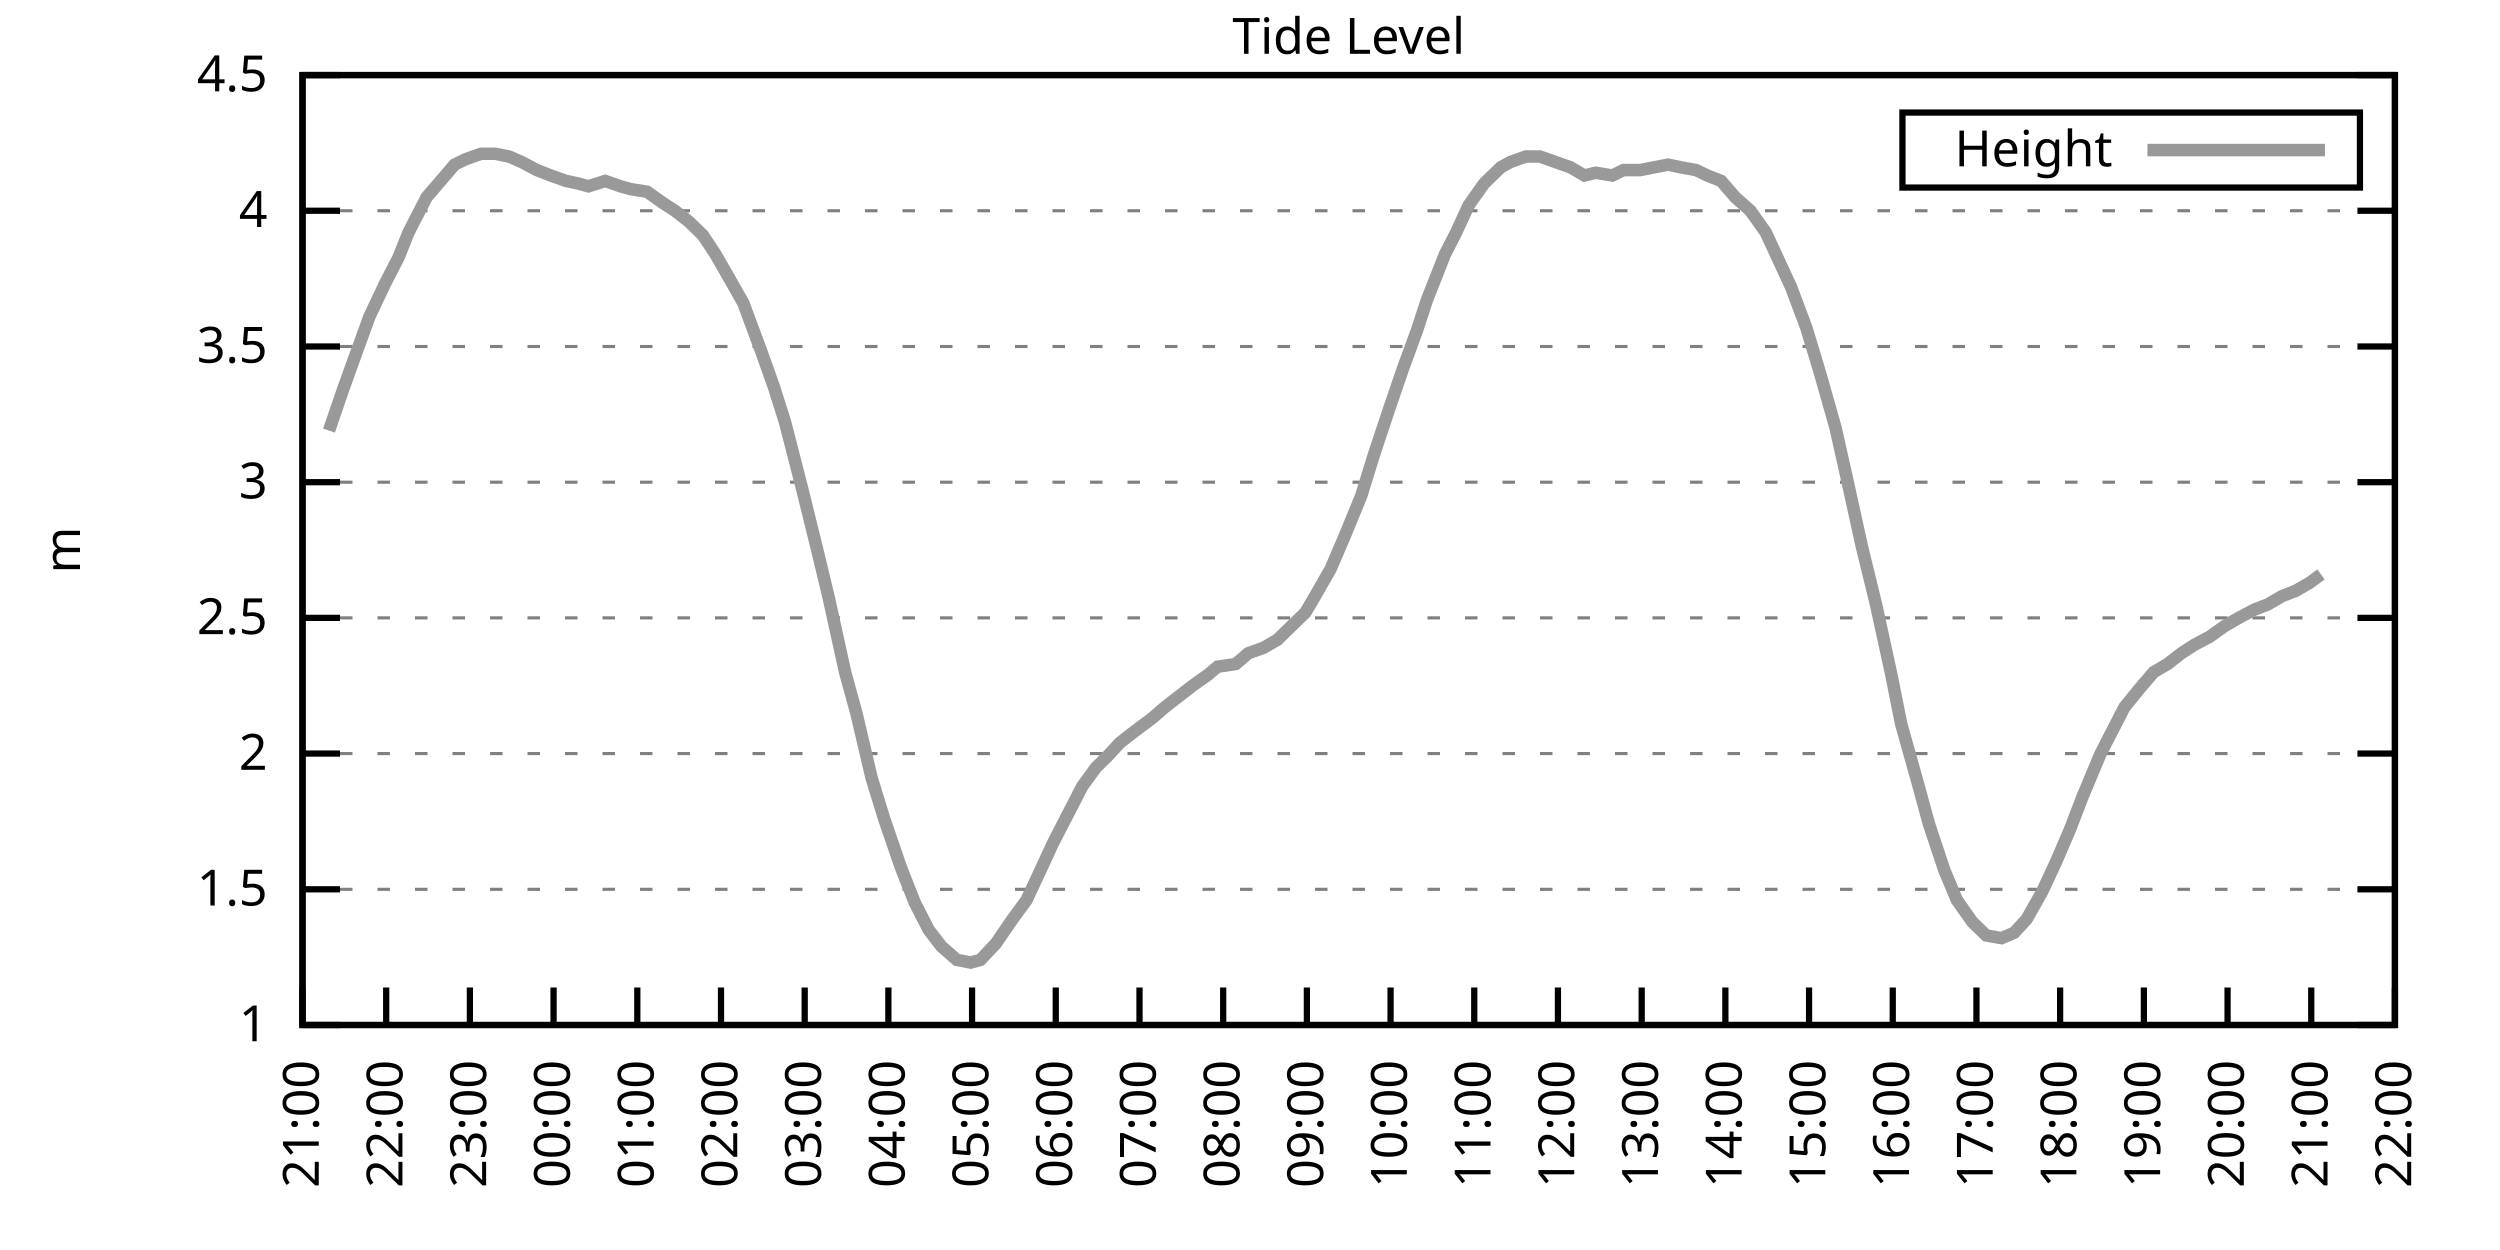
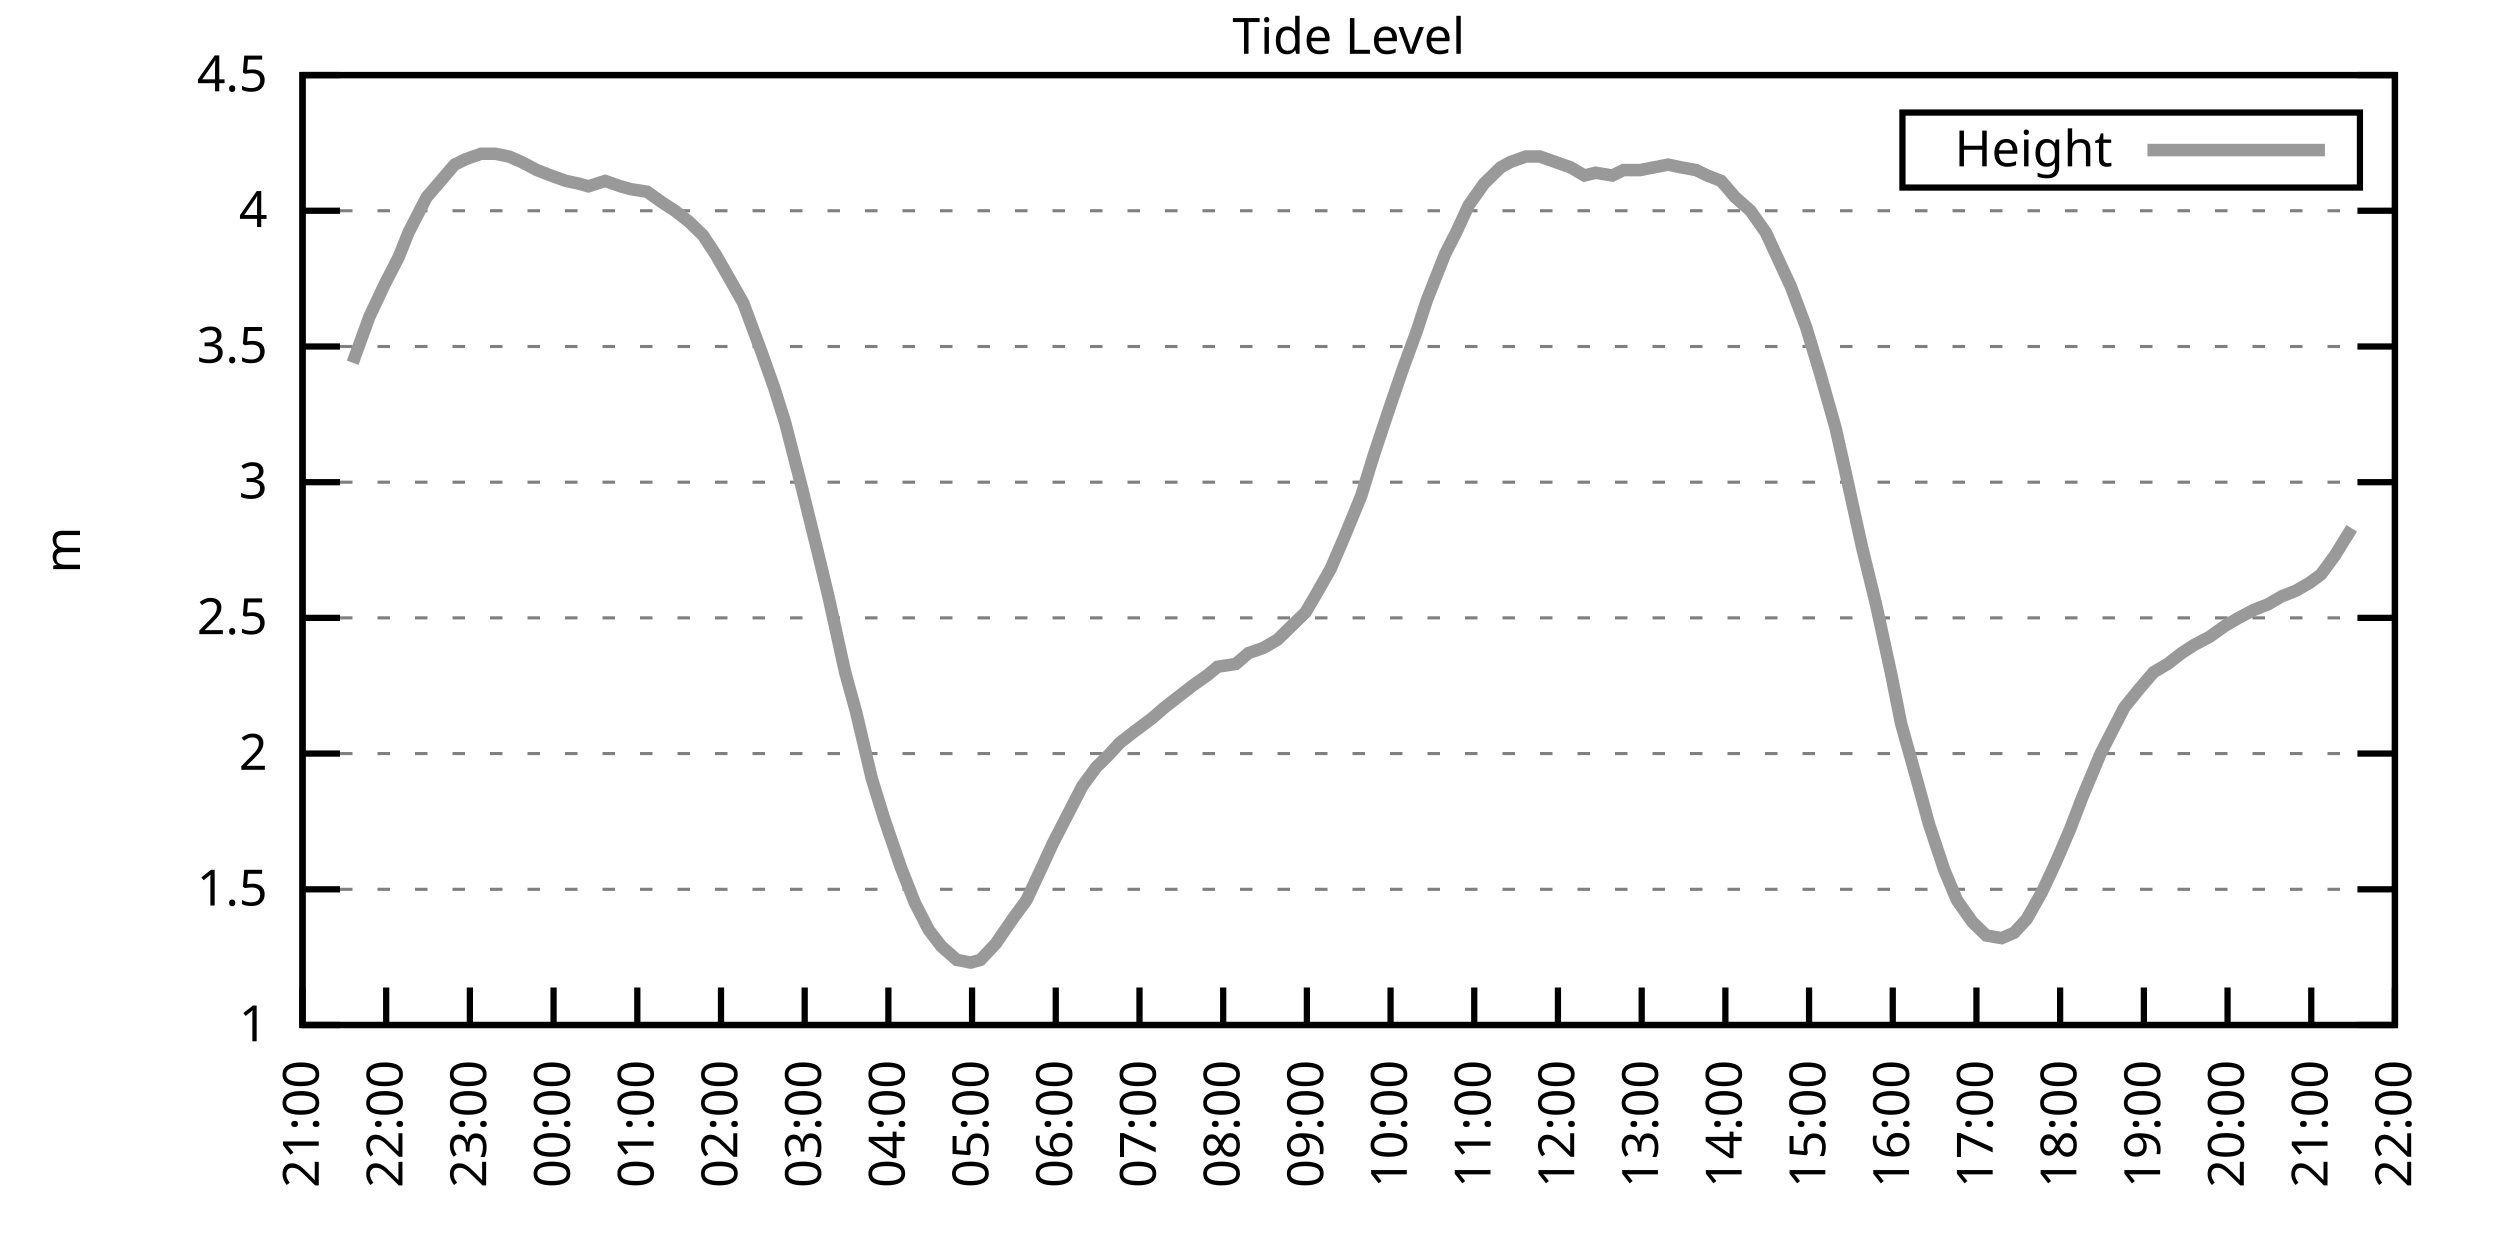
<svg xmlns="http://www.w3.org/2000/svg" xmlns:xlink="http://www.w3.org/1999/xlink" width="400" height="200" viewBox="0 0 400 200">
  <g id="gnuplot_canvas">
    <rect x="0" y="0" width="400" height="200" fill="none" />
    <defs>
      <circle id="gpDot" r="0.5" stroke-width="0.5" stroke="currentColor" />
      <path id="gpPt0" stroke-width="0.333" stroke="currentColor" d="M-1,0 h2 M0,-1 v2" />
      <path id="gpPt1" stroke-width="0.333" stroke="currentColor" d="M-1,-1 L1,1 M1,-1 L-1,1" />
      <path id="gpPt2" stroke-width="0.333" stroke="currentColor" d="M-1,0 L1,0 M0,-1 L0,1 M-1,-1 L1,1 M-1,1 L1,-1" />
      <rect id="gpPt3" stroke-width="0.333" stroke="currentColor" x="-1" y="-1" width="2" height="2" />
      <rect id="gpPt4" stroke-width="0.333" stroke="currentColor" fill="currentColor" x="-1" y="-1" width="2" height="2" />
      <circle id="gpPt5" stroke-width="0.333" stroke="currentColor" cx="0" cy="0" r="1" />
      <use xlink:href="#gpPt5" id="gpPt6" fill="currentColor" stroke="none" />
      <path id="gpPt7" stroke-width="0.333" stroke="currentColor" d="M0,-1.33 L-1.33,0.67 L1.33,0.67 z" />
      <use xlink:href="#gpPt7" id="gpPt8" fill="currentColor" stroke="none" />
      <use xlink:href="#gpPt7" id="gpPt9" stroke="currentColor" transform="rotate(180)" />
      <use xlink:href="#gpPt9" id="gpPt10" fill="currentColor" stroke="none" />
      <use xlink:href="#gpPt3" id="gpPt11" stroke="currentColor" transform="rotate(45)" />
      <use xlink:href="#gpPt11" id="gpPt12" fill="currentColor" stroke="none" />
      <path id="gpPt13" stroke-width="0.333" stroke="currentColor" d="M0,1.330 L1.265,0.411 L0.782,-1.067 L-0.782,-1.076 L-1.265,0.411 z" />
      <use xlink:href="#gpPt13" id="gpPt14" fill="currentColor" stroke="none" />
      <filter id="textbox" filterUnits="objectBoundingBox" x="0" y="0" height="1" width="1">
        <feFlood flood-color="white" flood-opacity="1" result="bgnd" />
        <feComposite in="SourceGraphic" in2="bgnd" operator="atop" />
      </filter>
      <filter id="greybox" filterUnits="objectBoundingBox" x="0" y="0" height="1" width="1">
        <feFlood flood-color="lightgrey" flood-opacity="1" result="grey" />
        <feComposite in="SourceGraphic" in2="grey" operator="atop" />
      </filter>
    </defs>
    <g fill="none" color="white" stroke="currentColor" stroke-width="1.00" stroke-linecap="butt" stroke-linejoin="miter">
</g>
    <g fill="none" color="black" stroke="currentColor" stroke-width="1.00" stroke-linecap="butt" stroke-linejoin="miter">
      <g stroke="none" shape-rendering="crispEdges">
        <polygon fill="rgb(255, 255, 255)" points="48.40,164.00 383.18,164.00 383.18,12.02 48.40,12.02 " />
      </g>
    </g>
    <g fill="none" color="black" stroke="currentColor" stroke-width="1.00" stroke-linecap="butt" stroke-linejoin="miter">
</g>
    <g fill="none" color="black" stroke="black" stroke-width="0.50" stroke-linecap="butt" stroke-linejoin="miter">
</g>
    <g fill="none" color="gray" stroke="currentColor" stroke-width="0.50" stroke-linecap="butt" stroke-linejoin="miter">
      <path stroke="gray" stroke-dasharray="2,4" class="gridline" d="M48.40,164.00 L383.19,164.00  " />
    </g>
    <g fill="none" color="gray" stroke="gray" stroke-width="1.00" stroke-linecap="butt" stroke-linejoin="miter">
</g>
    <g fill="none" color="black" stroke="currentColor" stroke-width="1.00" stroke-linecap="butt" stroke-linejoin="miter">
      <path stroke="black" d="M48.40,164.00 L54.40,164.00 M383.19,164.00 L377.19,164.00  " />
      <g transform="translate(42.80,166.60)" stroke="none" fill="black" font-family="Sans" font-size="8.00" text-anchor="end">
        <text>
          <tspan font-family="Sans"> 1</tspan>
        </text>
      </g>
    </g>
    <g fill="none" color="black" stroke="currentColor" stroke-width="1.00" stroke-linecap="butt" stroke-linejoin="miter">
</g>
    <g fill="none" color="black" stroke="black" stroke-width="0.50" stroke-linecap="butt" stroke-linejoin="miter">
</g>
    <g fill="none" color="gray" stroke="currentColor" stroke-width="0.50" stroke-linecap="butt" stroke-linejoin="miter">
      <path stroke="gray" stroke-dasharray="2,4" class="gridline" d="M48.40,142.29 L383.19,142.29  " />
    </g>
    <g fill="none" color="gray" stroke="gray" stroke-width="1.00" stroke-linecap="butt" stroke-linejoin="miter">
</g>
    <g fill="none" color="black" stroke="currentColor" stroke-width="1.00" stroke-linecap="butt" stroke-linejoin="miter">
      <path stroke="black" d="M48.40,142.29 L54.40,142.29 M383.19,142.29 L377.19,142.29  " />
      <g transform="translate(42.80,144.89)" stroke="none" fill="black" font-family="Sans" font-size="8.00" text-anchor="end">
        <text>
          <tspan font-family="Sans"> 1.5</tspan>
        </text>
      </g>
    </g>
    <g fill="none" color="black" stroke="currentColor" stroke-width="1.00" stroke-linecap="butt" stroke-linejoin="miter">
</g>
    <g fill="none" color="black" stroke="black" stroke-width="0.50" stroke-linecap="butt" stroke-linejoin="miter">
</g>
    <g fill="none" color="gray" stroke="currentColor" stroke-width="0.50" stroke-linecap="butt" stroke-linejoin="miter">
      <path stroke="gray" stroke-dasharray="2,4" class="gridline" d="M48.40,120.57 L383.19,120.57  " />
    </g>
    <g fill="none" color="gray" stroke="gray" stroke-width="1.00" stroke-linecap="butt" stroke-linejoin="miter">
</g>
    <g fill="none" color="black" stroke="currentColor" stroke-width="1.00" stroke-linecap="butt" stroke-linejoin="miter">
      <path stroke="black" d="M48.40,120.57 L54.40,120.57 M383.19,120.57 L377.19,120.57  " />
      <g transform="translate(42.80,123.17)" stroke="none" fill="black" font-family="Sans" font-size="8.00" text-anchor="end">
        <text>
          <tspan font-family="Sans"> 2</tspan>
        </text>
      </g>
    </g>
    <g fill="none" color="black" stroke="currentColor" stroke-width="1.00" stroke-linecap="butt" stroke-linejoin="miter">
</g>
    <g fill="none" color="black" stroke="black" stroke-width="0.50" stroke-linecap="butt" stroke-linejoin="miter">
</g>
    <g fill="none" color="gray" stroke="currentColor" stroke-width="0.50" stroke-linecap="butt" stroke-linejoin="miter">
      <path stroke="gray" stroke-dasharray="2,4" class="gridline" d="M48.40,98.86 L383.19,98.86  " />
    </g>
    <g fill="none" color="gray" stroke="gray" stroke-width="1.00" stroke-linecap="butt" stroke-linejoin="miter">
</g>
    <g fill="none" color="black" stroke="currentColor" stroke-width="1.00" stroke-linecap="butt" stroke-linejoin="miter">
      <path stroke="black" d="M48.40,98.86 L54.40,98.86 M383.19,98.86 L377.19,98.86  " />
      <g transform="translate(42.80,101.46)" stroke="none" fill="black" font-family="Sans" font-size="8.00" text-anchor="end">
        <text>
          <tspan font-family="Sans"> 2.5</tspan>
        </text>
      </g>
    </g>
    <g fill="none" color="black" stroke="currentColor" stroke-width="1.00" stroke-linecap="butt" stroke-linejoin="miter">
</g>
    <g fill="none" color="black" stroke="black" stroke-width="0.50" stroke-linecap="butt" stroke-linejoin="miter">
</g>
    <g fill="none" color="gray" stroke="currentColor" stroke-width="0.50" stroke-linecap="butt" stroke-linejoin="miter">
      <path stroke="gray" stroke-dasharray="2,4" class="gridline" d="M48.40,77.15 L383.19,77.15  " />
    </g>
    <g fill="none" color="gray" stroke="gray" stroke-width="1.00" stroke-linecap="butt" stroke-linejoin="miter">
</g>
    <g fill="none" color="black" stroke="currentColor" stroke-width="1.00" stroke-linecap="butt" stroke-linejoin="miter">
      <path stroke="black" d="M48.40,77.15 L54.40,77.15 M383.19,77.15 L377.19,77.15  " />
      <g transform="translate(42.80,79.75)" stroke="none" fill="black" font-family="Sans" font-size="8.00" text-anchor="end">
        <text>
          <tspan font-family="Sans"> 3</tspan>
        </text>
      </g>
    </g>
    <g fill="none" color="black" stroke="currentColor" stroke-width="1.00" stroke-linecap="butt" stroke-linejoin="miter">
</g>
    <g fill="none" color="black" stroke="black" stroke-width="0.50" stroke-linecap="butt" stroke-linejoin="miter">
</g>
    <g fill="none" color="gray" stroke="currentColor" stroke-width="0.50" stroke-linecap="butt" stroke-linejoin="miter">
      <path stroke="gray" stroke-dasharray="2,4" class="gridline" d="M48.40,55.44 L383.19,55.44  " />
    </g>
    <g fill="none" color="gray" stroke="gray" stroke-width="1.00" stroke-linecap="butt" stroke-linejoin="miter">
</g>
    <g fill="none" color="black" stroke="currentColor" stroke-width="1.00" stroke-linecap="butt" stroke-linejoin="miter">
      <path stroke="black" d="M48.40,55.44 L54.40,55.44 M383.19,55.44 L377.19,55.44  " />
      <g transform="translate(42.80,58.04)" stroke="none" fill="black" font-family="Sans" font-size="8.00" text-anchor="end">
        <text>
          <tspan font-family="Sans"> 3.5</tspan>
        </text>
      </g>
    </g>
    <g fill="none" color="black" stroke="currentColor" stroke-width="1.00" stroke-linecap="butt" stroke-linejoin="miter">
</g>
    <g fill="none" color="black" stroke="black" stroke-width="0.50" stroke-linecap="butt" stroke-linejoin="miter">
</g>
    <g fill="none" color="gray" stroke="currentColor" stroke-width="0.50" stroke-linecap="butt" stroke-linejoin="miter">
      <path stroke="gray" stroke-dasharray="2,4" class="gridline" d="M48.40,33.72 L383.19,33.72  " />
    </g>
    <g fill="none" color="gray" stroke="gray" stroke-width="1.00" stroke-linecap="butt" stroke-linejoin="miter">
</g>
    <g fill="none" color="black" stroke="currentColor" stroke-width="1.00" stroke-linecap="butt" stroke-linejoin="miter">
      <path stroke="black" d="M48.40,33.72 L54.40,33.72 M383.19,33.72 L377.19,33.72  " />
      <g transform="translate(42.80,36.32)" stroke="none" fill="black" font-family="Sans" font-size="8.00" text-anchor="end">
        <text>
          <tspan font-family="Sans"> 4</tspan>
        </text>
      </g>
    </g>
    <g fill="none" color="black" stroke="currentColor" stroke-width="1.00" stroke-linecap="butt" stroke-linejoin="miter">
</g>
    <g fill="none" color="black" stroke="black" stroke-width="0.50" stroke-linecap="butt" stroke-linejoin="miter">
</g>
    <g fill="none" color="gray" stroke="currentColor" stroke-width="0.50" stroke-linecap="butt" stroke-linejoin="miter">
      <path stroke="gray" stroke-dasharray="2,4" class="gridline" d="M48.40,12.01 L383.19,12.01  " />
    </g>
    <g fill="none" color="gray" stroke="gray" stroke-width="1.00" stroke-linecap="butt" stroke-linejoin="miter">
</g>
    <g fill="none" color="black" stroke="currentColor" stroke-width="1.00" stroke-linecap="butt" stroke-linejoin="miter">
      <path stroke="black" d="M48.40,12.01 L54.40,12.01 M383.19,12.01 L377.19,12.01  " />
      <g transform="translate(42.80,14.61)" stroke="none" fill="black" font-family="Sans" font-size="8.00" text-anchor="end">
        <text>
          <tspan font-family="Sans"> 4.5</tspan>
        </text>
      </g>
    </g>
    <g fill="none" color="black" stroke="currentColor" stroke-width="1.00" stroke-linecap="butt" stroke-linejoin="miter">
      <path stroke="black" d="M48.40,164.00 L48.40,158.00  " />
      <g transform="translate(51.00,169.60) rotate(270.00)" stroke="none" fill="black" font-family="Sans" font-size="8.00" text-anchor="end">
        <text>
          <tspan font-family="Sans">21:00</tspan>
        </text>
      </g>
    </g>
    <g fill="none" color="black" stroke="currentColor" stroke-width="1.00" stroke-linecap="butt" stroke-linejoin="miter">
      <path stroke="black" d="M61.79,164.00 L61.79,158.00  " />
      <g transform="translate(64.39,169.60) rotate(270.00)" stroke="none" fill="black" font-family="Sans" font-size="8.00" text-anchor="end">
        <text>
          <tspan font-family="Sans">22:00</tspan>
        </text>
      </g>
    </g>
    <g fill="none" color="black" stroke="currentColor" stroke-width="1.00" stroke-linecap="butt" stroke-linejoin="miter">
      <path stroke="black" d="M75.18,164.00 L75.18,158.00  " />
      <g transform="translate(77.78,169.60) rotate(270.00)" stroke="none" fill="black" font-family="Sans" font-size="8.00" text-anchor="end">
        <text>
          <tspan font-family="Sans">23:00</tspan>
        </text>
      </g>
    </g>
    <g fill="none" color="black" stroke="currentColor" stroke-width="1.00" stroke-linecap="butt" stroke-linejoin="miter">
      <path stroke="black" d="M88.57,164.00 L88.57,158.00  " />
      <g transform="translate(91.17,169.60) rotate(270.00)" stroke="none" fill="black" font-family="Sans" font-size="8.00" text-anchor="end">
        <text>
          <tspan font-family="Sans">00:00</tspan>
        </text>
      </g>
    </g>
    <g fill="none" color="black" stroke="currentColor" stroke-width="1.00" stroke-linecap="butt" stroke-linejoin="miter">
      <path stroke="black" d="M101.97,164.00 L101.97,158.00  " />
      <g transform="translate(104.57,169.60) rotate(270.00)" stroke="none" fill="black" font-family="Sans" font-size="8.00" text-anchor="end">
        <text>
          <tspan font-family="Sans">01:00</tspan>
        </text>
      </g>
    </g>
    <g fill="none" color="black" stroke="currentColor" stroke-width="1.00" stroke-linecap="butt" stroke-linejoin="miter">
      <path stroke="black" d="M115.36,164.00 L115.36,158.00  " />
      <g transform="translate(117.96,169.60) rotate(270.00)" stroke="none" fill="black" font-family="Sans" font-size="8.00" text-anchor="end">
        <text>
          <tspan font-family="Sans">02:00</tspan>
        </text>
      </g>
    </g>
    <g fill="none" color="black" stroke="currentColor" stroke-width="1.00" stroke-linecap="butt" stroke-linejoin="miter">
      <path stroke="black" d="M128.75,164.00 L128.75,158.00  " />
      <g transform="translate(131.35,169.60) rotate(270.00)" stroke="none" fill="black" font-family="Sans" font-size="8.00" text-anchor="end">
        <text>
          <tspan font-family="Sans">03:00</tspan>
        </text>
      </g>
    </g>
    <g fill="none" color="black" stroke="currentColor" stroke-width="1.00" stroke-linecap="butt" stroke-linejoin="miter">
      <path stroke="black" d="M142.14,164.00 L142.14,158.00  " />
      <g transform="translate(144.74,169.60) rotate(270.00)" stroke="none" fill="black" font-family="Sans" font-size="8.00" text-anchor="end">
        <text>
          <tspan font-family="Sans">04:00</tspan>
        </text>
      </g>
    </g>
    <g fill="none" color="black" stroke="currentColor" stroke-width="1.00" stroke-linecap="butt" stroke-linejoin="miter">
      <path stroke="black" d="M155.53,164.00 L155.53,158.00  " />
      <g transform="translate(158.13,169.60) rotate(270.00)" stroke="none" fill="black" font-family="Sans" font-size="8.00" text-anchor="end">
        <text>
          <tspan font-family="Sans">05:00</tspan>
        </text>
      </g>
    </g>
    <g fill="none" color="black" stroke="currentColor" stroke-width="1.00" stroke-linecap="butt" stroke-linejoin="miter">
      <path stroke="black" d="M168.92,164.00 L168.92,158.00  " />
      <g transform="translate(171.52,169.60) rotate(270.00)" stroke="none" fill="black" font-family="Sans" font-size="8.00" text-anchor="end">
        <text>
          <tspan font-family="Sans">06:00</tspan>
        </text>
      </g>
    </g>
    <g fill="none" color="black" stroke="currentColor" stroke-width="1.00" stroke-linecap="butt" stroke-linejoin="miter">
      <path stroke="black" d="M182.32,164.00 L182.32,158.00  " />
      <g transform="translate(184.92,169.60) rotate(270.00)" stroke="none" fill="black" font-family="Sans" font-size="8.00" text-anchor="end">
        <text>
          <tspan font-family="Sans">07:00</tspan>
        </text>
      </g>
    </g>
    <g fill="none" color="black" stroke="currentColor" stroke-width="1.00" stroke-linecap="butt" stroke-linejoin="miter">
      <path stroke="black" d="M195.71,164.00 L195.71,158.00  " />
      <g transform="translate(198.31,169.60) rotate(270.00)" stroke="none" fill="black" font-family="Sans" font-size="8.00" text-anchor="end">
        <text>
          <tspan font-family="Sans">08:00</tspan>
        </text>
      </g>
    </g>
    <g fill="none" color="black" stroke="currentColor" stroke-width="1.00" stroke-linecap="butt" stroke-linejoin="miter">
      <path stroke="black" d="M209.10,164.00 L209.10,158.00  " />
      <g transform="translate(211.70,169.60) rotate(270.00)" stroke="none" fill="black" font-family="Sans" font-size="8.00" text-anchor="end">
        <text>
          <tspan font-family="Sans">09:00</tspan>
        </text>
      </g>
    </g>
    <g fill="none" color="black" stroke="currentColor" stroke-width="1.00" stroke-linecap="butt" stroke-linejoin="miter">
      <path stroke="black" d="M222.49,164.00 L222.49,158.00  " />
      <g transform="translate(225.09,169.60) rotate(270.00)" stroke="none" fill="black" font-family="Sans" font-size="8.00" text-anchor="end">
        <text>
          <tspan font-family="Sans">10:00</tspan>
        </text>
      </g>
    </g>
    <g fill="none" color="black" stroke="currentColor" stroke-width="1.00" stroke-linecap="butt" stroke-linejoin="miter">
      <path stroke="black" d="M235.88,164.00 L235.88,158.00  " />
      <g transform="translate(238.48,169.60) rotate(270.00)" stroke="none" fill="black" font-family="Sans" font-size="8.00" text-anchor="end">
        <text>
          <tspan font-family="Sans">11:00</tspan>
        </text>
      </g>
    </g>
    <g fill="none" color="black" stroke="currentColor" stroke-width="1.00" stroke-linecap="butt" stroke-linejoin="miter">
      <path stroke="black" d="M249.27,164.00 L249.27,158.00  " />
      <g transform="translate(251.87,169.60) rotate(270.00)" stroke="none" fill="black" font-family="Sans" font-size="8.00" text-anchor="end">
        <text>
          <tspan font-family="Sans">12:00</tspan>
        </text>
      </g>
    </g>
    <g fill="none" color="black" stroke="currentColor" stroke-width="1.00" stroke-linecap="butt" stroke-linejoin="miter">
      <path stroke="black" d="M262.67,164.00 L262.67,158.00  " />
      <g transform="translate(265.27,169.60) rotate(270.00)" stroke="none" fill="black" font-family="Sans" font-size="8.00" text-anchor="end">
        <text>
          <tspan font-family="Sans">13:00</tspan>
        </text>
      </g>
    </g>
    <g fill="none" color="black" stroke="currentColor" stroke-width="1.00" stroke-linecap="butt" stroke-linejoin="miter">
      <path stroke="black" d="M276.06,164.00 L276.06,158.00  " />
      <g transform="translate(278.66,169.60) rotate(270.00)" stroke="none" fill="black" font-family="Sans" font-size="8.00" text-anchor="end">
        <text>
          <tspan font-family="Sans">14:00</tspan>
        </text>
      </g>
    </g>
    <g fill="none" color="black" stroke="currentColor" stroke-width="1.00" stroke-linecap="butt" stroke-linejoin="miter">
      <path stroke="black" d="M289.45,164.00 L289.45,158.00  " />
      <g transform="translate(292.05,169.60) rotate(270.00)" stroke="none" fill="black" font-family="Sans" font-size="8.00" text-anchor="end">
        <text>
          <tspan font-family="Sans">15:00</tspan>
        </text>
      </g>
    </g>
    <g fill="none" color="black" stroke="currentColor" stroke-width="1.00" stroke-linecap="butt" stroke-linejoin="miter">
      <path stroke="black" d="M302.84,164.00 L302.84,158.00  " />
      <g transform="translate(305.44,169.60) rotate(270.00)" stroke="none" fill="black" font-family="Sans" font-size="8.00" text-anchor="end">
        <text>
          <tspan font-family="Sans">16:00</tspan>
        </text>
      </g>
    </g>
    <g fill="none" color="black" stroke="currentColor" stroke-width="1.00" stroke-linecap="butt" stroke-linejoin="miter">
      <path stroke="black" d="M316.23,164.00 L316.23,158.00  " />
      <g transform="translate(318.83,169.60) rotate(270.00)" stroke="none" fill="black" font-family="Sans" font-size="8.00" text-anchor="end">
        <text>
          <tspan font-family="Sans">17:00</tspan>
        </text>
      </g>
    </g>
    <g fill="none" color="black" stroke="currentColor" stroke-width="1.00" stroke-linecap="butt" stroke-linejoin="miter">
      <path stroke="black" d="M329.62,164.00 L329.62,158.00  " />
      <g transform="translate(332.22,169.60) rotate(270.00)" stroke="none" fill="black" font-family="Sans" font-size="8.00" text-anchor="end">
        <text>
          <tspan font-family="Sans">18:00</tspan>
        </text>
      </g>
    </g>
    <g fill="none" color="black" stroke="currentColor" stroke-width="1.00" stroke-linecap="butt" stroke-linejoin="miter">
      <path stroke="black" d="M343.02,164.00 L343.02,158.00  " />
      <g transform="translate(345.62,169.60) rotate(270.00)" stroke="none" fill="black" font-family="Sans" font-size="8.00" text-anchor="end">
        <text>
          <tspan font-family="Sans">19:00</tspan>
        </text>
      </g>
    </g>
    <g fill="none" color="black" stroke="currentColor" stroke-width="1.00" stroke-linecap="butt" stroke-linejoin="miter">
      <path stroke="black" d="M356.41,164.00 L356.41,158.00  " />
      <g transform="translate(359.01,169.60) rotate(270.00)" stroke="none" fill="black" font-family="Sans" font-size="8.00" text-anchor="end">
        <text>
          <tspan font-family="Sans">20:00</tspan>
        </text>
      </g>
    </g>
    <g fill="none" color="black" stroke="currentColor" stroke-width="1.00" stroke-linecap="butt" stroke-linejoin="miter">
      <path stroke="black" d="M369.80,164.00 L369.80,158.00  " />
      <g transform="translate(372.40,169.60) rotate(270.00)" stroke="none" fill="black" font-family="Sans" font-size="8.00" text-anchor="end">
        <text>
          <tspan font-family="Sans">21:00</tspan>
        </text>
      </g>
    </g>
    <g fill="none" color="black" stroke="currentColor" stroke-width="1.00" stroke-linecap="butt" stroke-linejoin="miter">
      <path stroke="black" d="M383.19,164.00 L383.19,158.00  " />
      <g transform="translate(385.79,169.60) rotate(270.00)" stroke="none" fill="black" font-family="Sans" font-size="8.00" text-anchor="end">
        <text>
          <tspan font-family="Sans">22:00</tspan>
        </text>
      </g>
    </g>
    <g fill="none" color="black" stroke="currentColor" stroke-width="1.00" stroke-linecap="butt" stroke-linejoin="miter">
</g>
    <g fill="none" color="black" stroke="currentColor" stroke-width="1.00" stroke-linecap="butt" stroke-linejoin="miter">
      <path stroke="black" d="M48.40,12.01 L48.40,164.00 L383.19,164.00 L383.19,12.01 L48.40,12.01 Z  " />
    </g>
    <g fill="none" color="black" stroke="currentColor" stroke-width="1.00" stroke-linecap="butt" stroke-linejoin="miter">
</g>
    <g fill="none" color="black" stroke="currentColor" stroke-width="1.00" stroke-linecap="butt" stroke-linejoin="miter">
      <path stroke="black" d="M304.39,30.01 L304.39,18.01 L377.59,18.01 L377.59,30.01 L304.39,30.01 Z  " />
    </g>
    <g id="Tide_level_plot_1">
      <g fill="none" color="white" stroke="black" stroke-width="2.00" stroke-linecap="butt" stroke-linejoin="miter">
</g>
      <g fill="none" color="black" stroke="currentColor" stroke-width="2.00" stroke-linecap="butt" stroke-linejoin="miter">
        <g transform="translate(337.99,26.61)" stroke="none" fill="black" font-family="Sans" font-size="8.00" text-anchor="end">
          <text>
            <tspan font-family="Sans">Height</tspan>
          </text>
        </g>
      </g>
      <g fill="none" color="black" stroke="currentColor" stroke-width="2.00" stroke-linecap="butt" stroke-linejoin="miter">
-         <path stroke="rgb(153, 153, 153)" d="M343.59,24.01 L371.99,24.01 M52.64,68.90 L54.87,62.38 L56.43,58.04 L59.11,50.66 L61.57,45.45 L63.80,41.11   L65.36,37.20 L68.26,31.55 L70.50,28.95 L72.73,26.34 L74.51,25.47 L76.97,24.60 L79.20,24.60 L81.43,25.04   L83.44,25.91 L85.90,27.21 L88.13,28.08 L90.58,28.95 L92.59,29.38 L94.15,29.81 L96.83,28.95 L99.29,29.81   L100.85,30.25 L103.53,30.68 L105.98,32.42 L107.99,33.72 L110.22,35.46 L112.46,37.63 L114.47,40.67 L116.47,44.15   L118.93,48.49 L121.83,56.30 L123.84,61.95 L125.62,67.59 L128.30,78.02 L130.76,88.00 L132.54,95.39 L135.22,107.55   L137.01,114.06 L139.46,124.48 L141.47,131.00 L144.15,138.81 L146.38,144.46 L148.61,148.80 L150.62,151.41 L153.08,153.58   L155.31,154.01 L156.87,153.58 L159.33,150.97 L162.01,147.06 L164.24,144.02 L166.47,139.25 L168.48,134.90 L170.49,131.00   L173.17,125.79 L175.40,122.75 L177.18,121.01 L179.19,118.84 L181.42,117.10 L184.32,114.93 L186.33,113.19 L188.57,111.45   L190.80,109.72 L193.25,107.98 L194.81,106.68 L197.72,106.24 L199.73,104.51 L202.18,103.64 L204.41,102.34 L206.64,100.16   L208.88,97.99 L210.66,94.95 L212.89,91.04 L215.13,85.83 L217.80,79.32 L219.81,72.81 L222.27,65.42 L224.50,58.91   L226.73,52.83 L228.29,48.05 L231.20,40.67 L232.98,37.20 L234.99,32.85 L237.44,29.38 L240.12,26.77 L241.69,25.91   L244.14,25.04 L246.37,25.04 L248.83,25.91 L251.28,26.77 L253.51,28.08 L255.30,27.64 L257.98,28.08 L259.76,27.21   L262.44,27.21 L264.67,26.77 L266.91,26.34 L268.92,26.77 L271.37,27.21 L273.16,28.08 L275.39,28.95 L277.62,31.55   L280.07,33.72 L282.53,37.20 L284.54,41.54 L286.55,45.88 L289.00,52.40 L291.23,59.78 L293.69,68.46 L295.25,75.41   L297.93,87.57 L300.16,96.69 L302.62,107.98 L304.18,115.80 L306.86,125.35 L308.64,131.86 L311.10,139.25 L313.11,144.02   L315.56,147.50 L317.79,149.67 L320.25,150.10 L322.26,149.24 L324.27,147.06 L326.72,142.72 L328.95,137.94 L331.19,132.73   L333.19,127.52 L336.10,120.57 L338.33,116.23 L339.89,113.19 L342.35,110.15 L344.58,107.55 L346.81,106.24 L349.04,104.51   L351.05,103.20 L353.51,101.90 L355.96,100.16 L358.19,98.86 L360.65,97.56 L362.88,96.69 L365.11,95.39 L367.34,94.52   L369.58,93.22 L371.36,91.91  " />
+         <path stroke="rgb(153, 153, 153)" d="M343.59,24.01 L371.99,24.01 M56.43,58.04 L59.11,50.66 L61.57,45.45 L63.80,41.11 L65.36,37.20 L68.26,31.55   L70.50,28.95 L72.73,26.34 L74.51,25.47 L76.97,24.60 L79.20,24.60 L81.43,25.04 L83.44,25.91 L85.90,27.21   L88.13,28.08 L90.58,28.95 L92.59,29.38 L94.15,29.81 L96.83,28.95 L99.29,29.81 L100.85,30.25 L103.53,30.68   L105.98,32.42 L107.99,33.72 L110.22,35.46 L112.46,37.63 L114.47,40.67 L116.47,44.15 L118.93,48.49 L121.83,56.30   L123.84,61.95 L125.62,67.59 L128.30,78.02 L130.76,88.00 L132.54,95.39 L135.22,107.55 L137.01,114.06 L139.46,124.48   L141.47,131.00 L144.15,138.81 L146.38,144.46 L148.61,148.80 L150.62,151.41 L153.08,153.58 L155.31,154.01 L156.87,153.58   L159.33,150.97 L162.01,147.06 L164.24,144.02 L166.47,139.25 L168.48,134.90 L170.49,131.00 L173.17,125.79 L175.40,122.75   L177.18,121.01 L179.19,118.84 L181.42,117.10 L184.32,114.93 L186.33,113.19 L188.57,111.45 L190.80,109.72 L193.25,107.98   L194.81,106.68 L197.72,106.24 L199.73,104.51 L202.18,103.64 L204.41,102.34 L206.64,100.16 L208.88,97.99 L210.66,94.95   L212.89,91.04 L215.13,85.83 L217.80,79.32 L219.81,72.81 L222.27,65.42 L224.50,58.91 L226.73,52.83 L228.29,48.05   L231.20,40.67 L232.98,37.20 L234.99,32.85 L237.44,29.38 L240.12,26.77 L241.69,25.91 L244.14,25.04 L246.37,25.04   L248.83,25.91 L251.28,26.77 L253.51,28.08 L255.30,27.64 L257.98,28.08 L259.76,27.21 L262.44,27.21 L264.67,26.77   L266.91,26.34 L268.92,26.77 L271.37,27.21 L273.16,28.08 L275.39,28.95 L277.62,31.55 L280.07,33.72 L282.53,37.20   L284.54,41.54 L286.55,45.88 L289.00,52.40 L291.23,59.78 L293.69,68.46 L295.25,75.41 L297.93,87.57 L300.16,96.69   L302.62,107.98 L304.18,115.80 L306.86,125.35 L308.64,131.86 L311.10,139.25 L313.11,144.02 L315.56,147.50 L317.79,149.67   L320.25,150.10 L322.26,149.24 L324.27,147.06 L326.72,142.72 L328.95,137.94 L331.19,132.73 L333.19,127.52 L336.10,120.57   L338.33,116.23 L339.89,113.19 L342.35,110.15 L344.58,107.55 L346.81,106.24 L349.04,104.51 L351.05,103.20 L353.51,101.90   L355.96,100.16 L358.19,98.86 L360.65,97.56 L362.88,96.69 L365.11,95.39 L367.34,94.52 L369.58,93.22 L371.36,91.91   L373.59,88.87 L376.27,84.53  " />
      </g>
    </g>
    <g fill="none" color="black" stroke="currentColor" stroke-width="2.00" stroke-linecap="butt" stroke-linejoin="miter">
</g>
    <g fill="none" color="black" stroke="black" stroke-width="1.00" stroke-linecap="butt" stroke-linejoin="miter">
</g>
    <g fill="none" color="black" stroke="currentColor" stroke-width="1.00" stroke-linecap="butt" stroke-linejoin="miter">
      <path stroke="black" d="M48.40,12.01 L48.40,164.00 L383.19,164.00 L383.19,12.01 L48.40,12.01 Z  " />
      <g transform="translate(12.80,88.01) rotate(270.00)" stroke="none" fill="black" font-family="Sans" font-size="8.00" text-anchor="middle">
        <text>
          <tspan font-family="Sans">m</tspan>
        </text>
      </g>
    </g>
    <g fill="none" color="black" stroke="currentColor" stroke-width="1.00" stroke-linecap="butt" stroke-linejoin="miter">
</g>
    <g fill="none" color="black" stroke="currentColor" stroke-width="1.00" stroke-linecap="butt" stroke-linejoin="miter">
      <g transform="translate(215.79,8.61)" stroke="none" fill="black" font-family="Sans" font-size="8.00" text-anchor="middle">
        <text>
          <tspan font-family="Sans">Tide Level</tspan>
        </text>
      </g>
    </g>
    <g fill="none" color="black" stroke="currentColor" stroke-width="1.00" stroke-linecap="butt" stroke-linejoin="miter">
</g>
  </g>
</svg>
